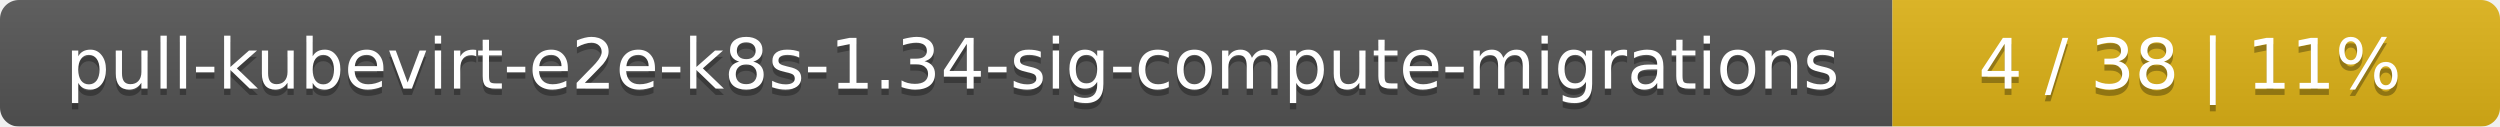
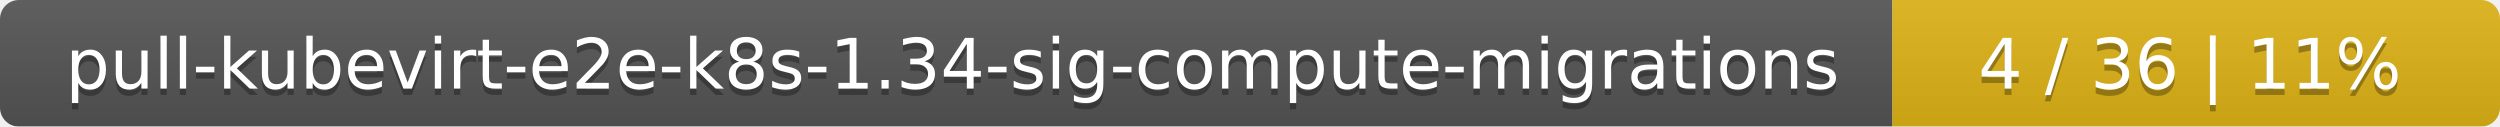
<svg xmlns="http://www.w3.org/2000/svg" width="395" height="20">
  <linearGradient id="smooth" x2="0" y2="100%">
    <stop offset="0" stop-color="#bbb" stop-opacity=".1" />
    <stop offset="1" stop-opacity=".1" />
  </linearGradient>
  <mask id="round">
    <rect width="395" height="20" rx="3" fill="#fff" />
  </mask>
  <g mask="url(#round)">
    <rect width="299" height="20" fill="#555" />
    <rect x="299" width="96" height="20" fill="#dfb317" />
    <rect width="395" height="20" fill="url(#smooth)" />
  </g>
  <g fill="#fff" text-anchor="middle" font-family="DejaVu Sans,Verdana,Geneva,sans-serif" font-size="11">
    <text x="150.5" y="15" fill="#010101" fill-opacity=".3">pull-kubevirt-e2e-k8s-1.34-sig-compute-migrations</text>
    <text x="150.5" y="14">pull-kubevirt-e2e-k8s-1.34-sig-compute-migrations</text>
-     <text x="346" y="15" fill="#010101" fill-opacity=".3">4 / 38    |    11%</text>
-     <text x="346" y="14">4 / 38    |    11%</text>
+     <text x="346" y="15" fill="#010101" fill-opacity=".3">4 / 36    |    11%</text>
+     <text x="346" y="14">4 / 36    |    11%</text>
  </g>
</svg>
